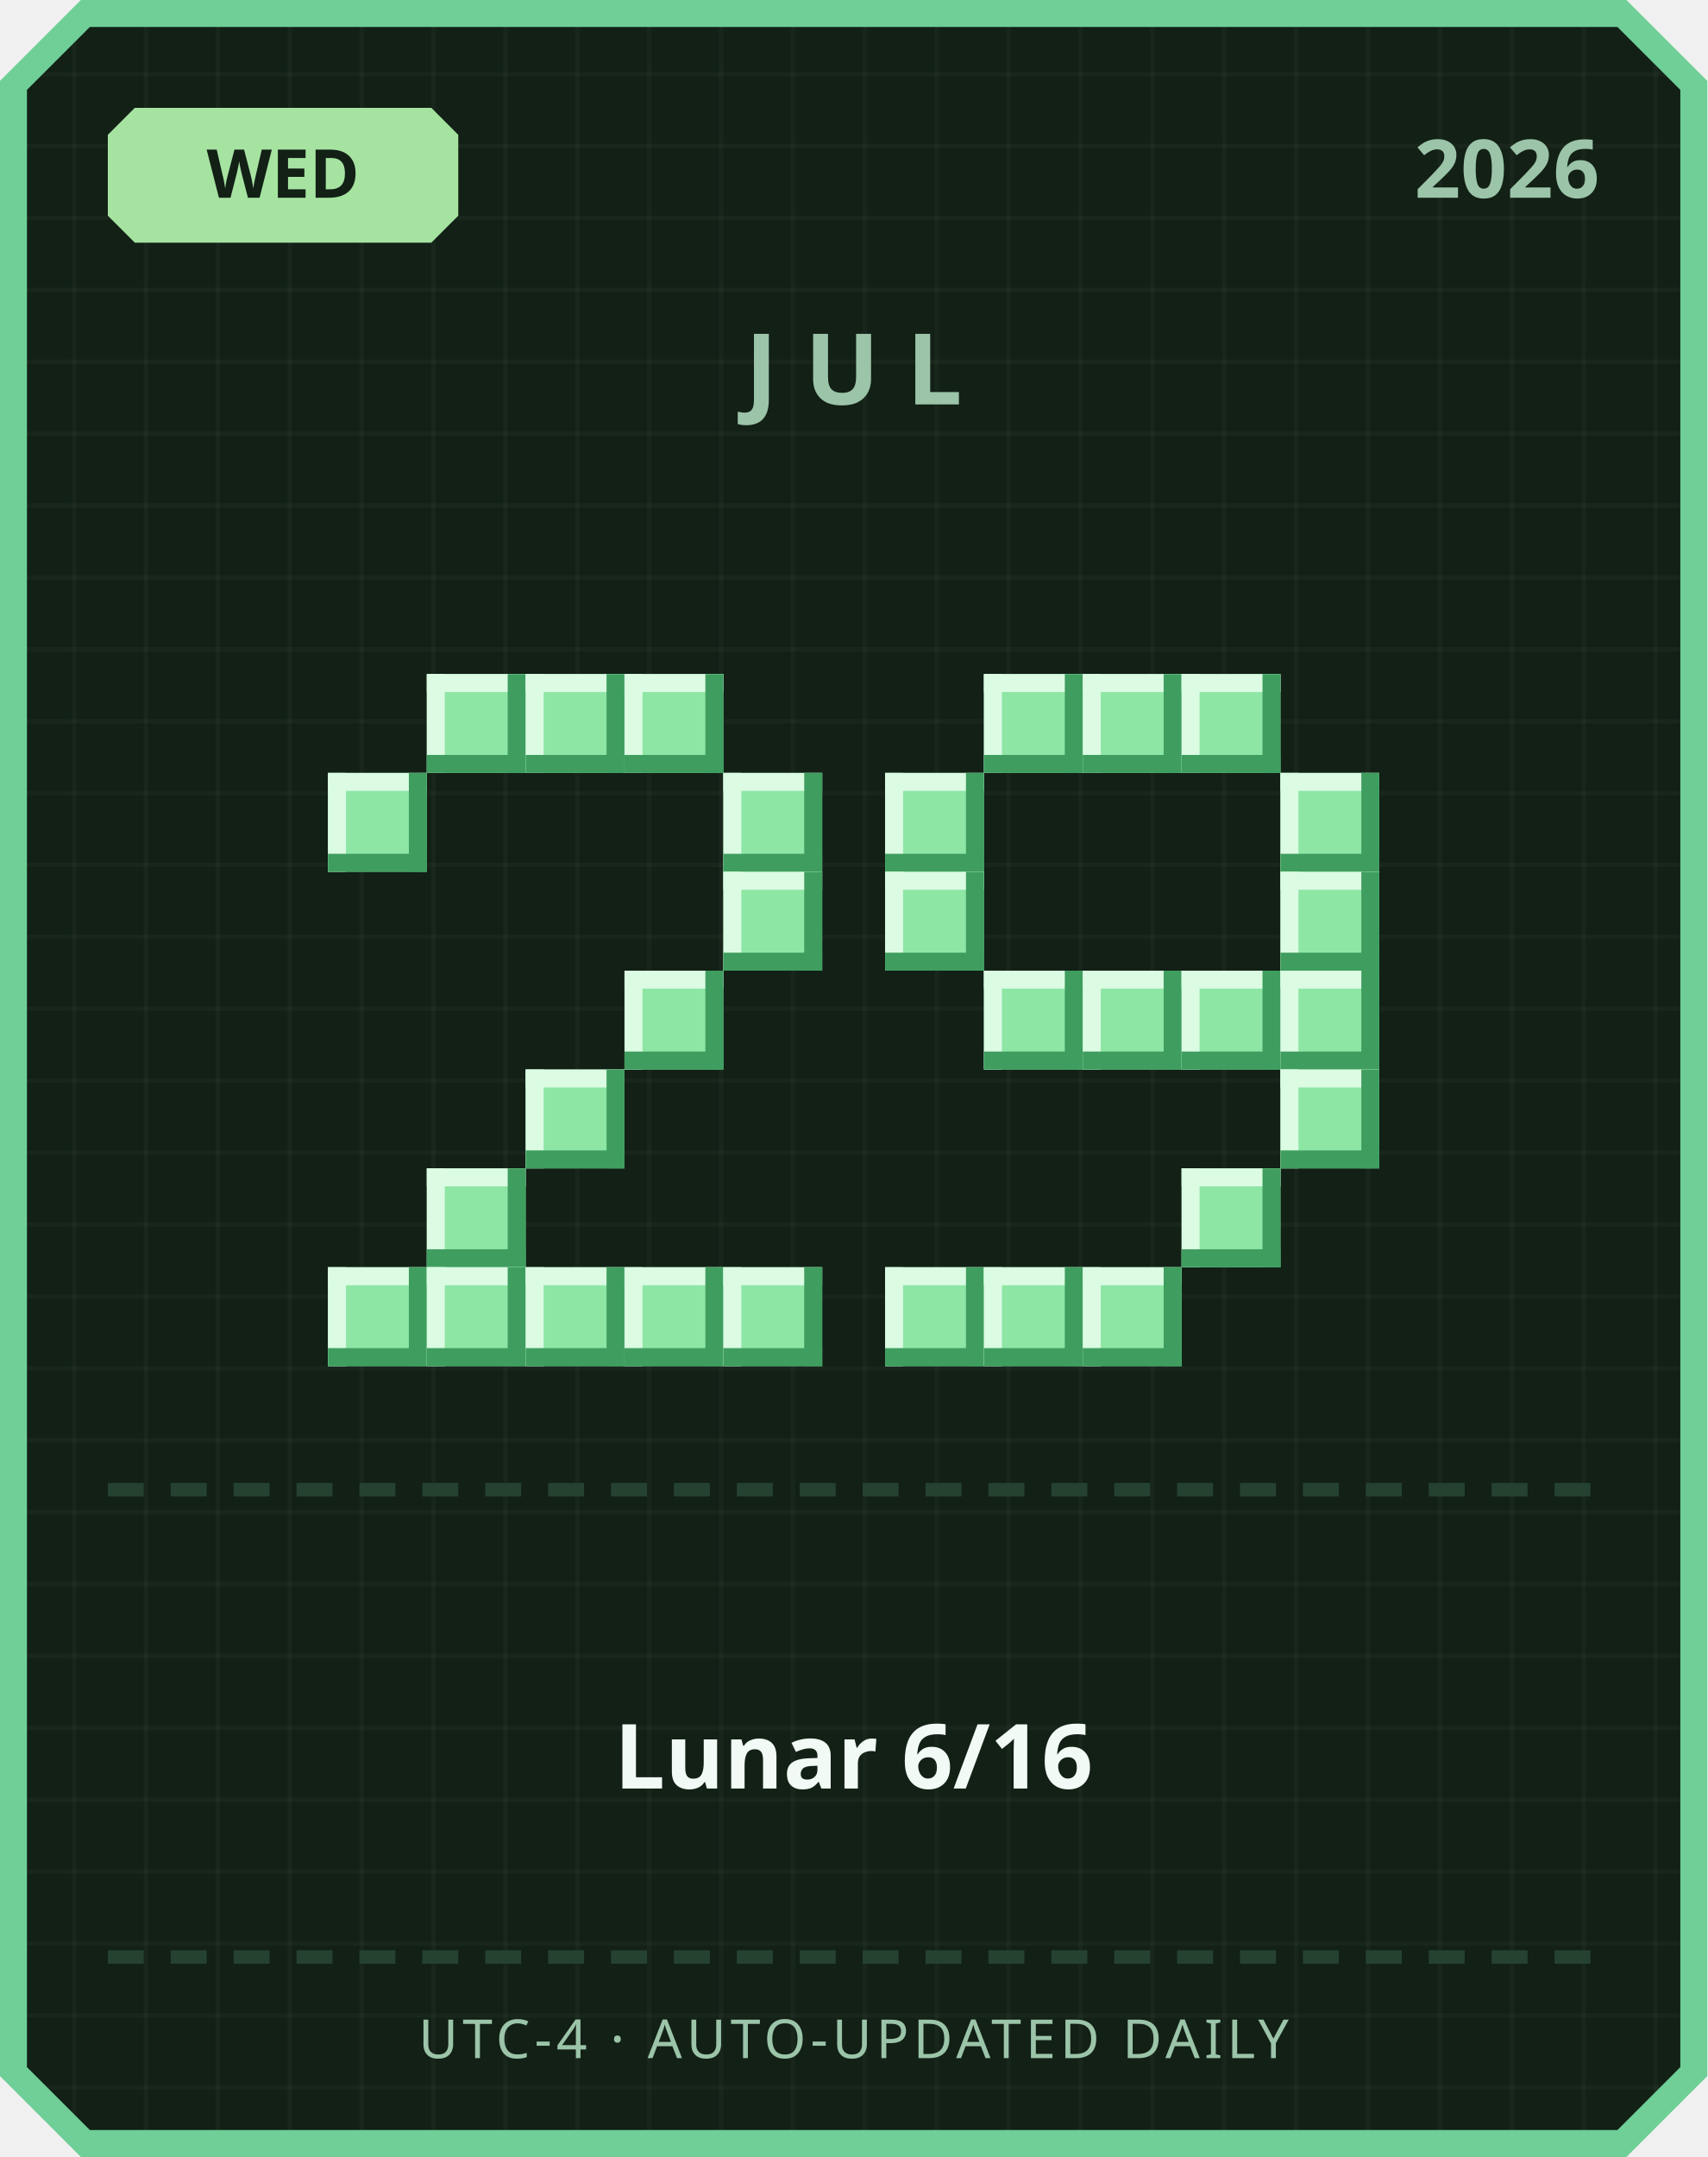
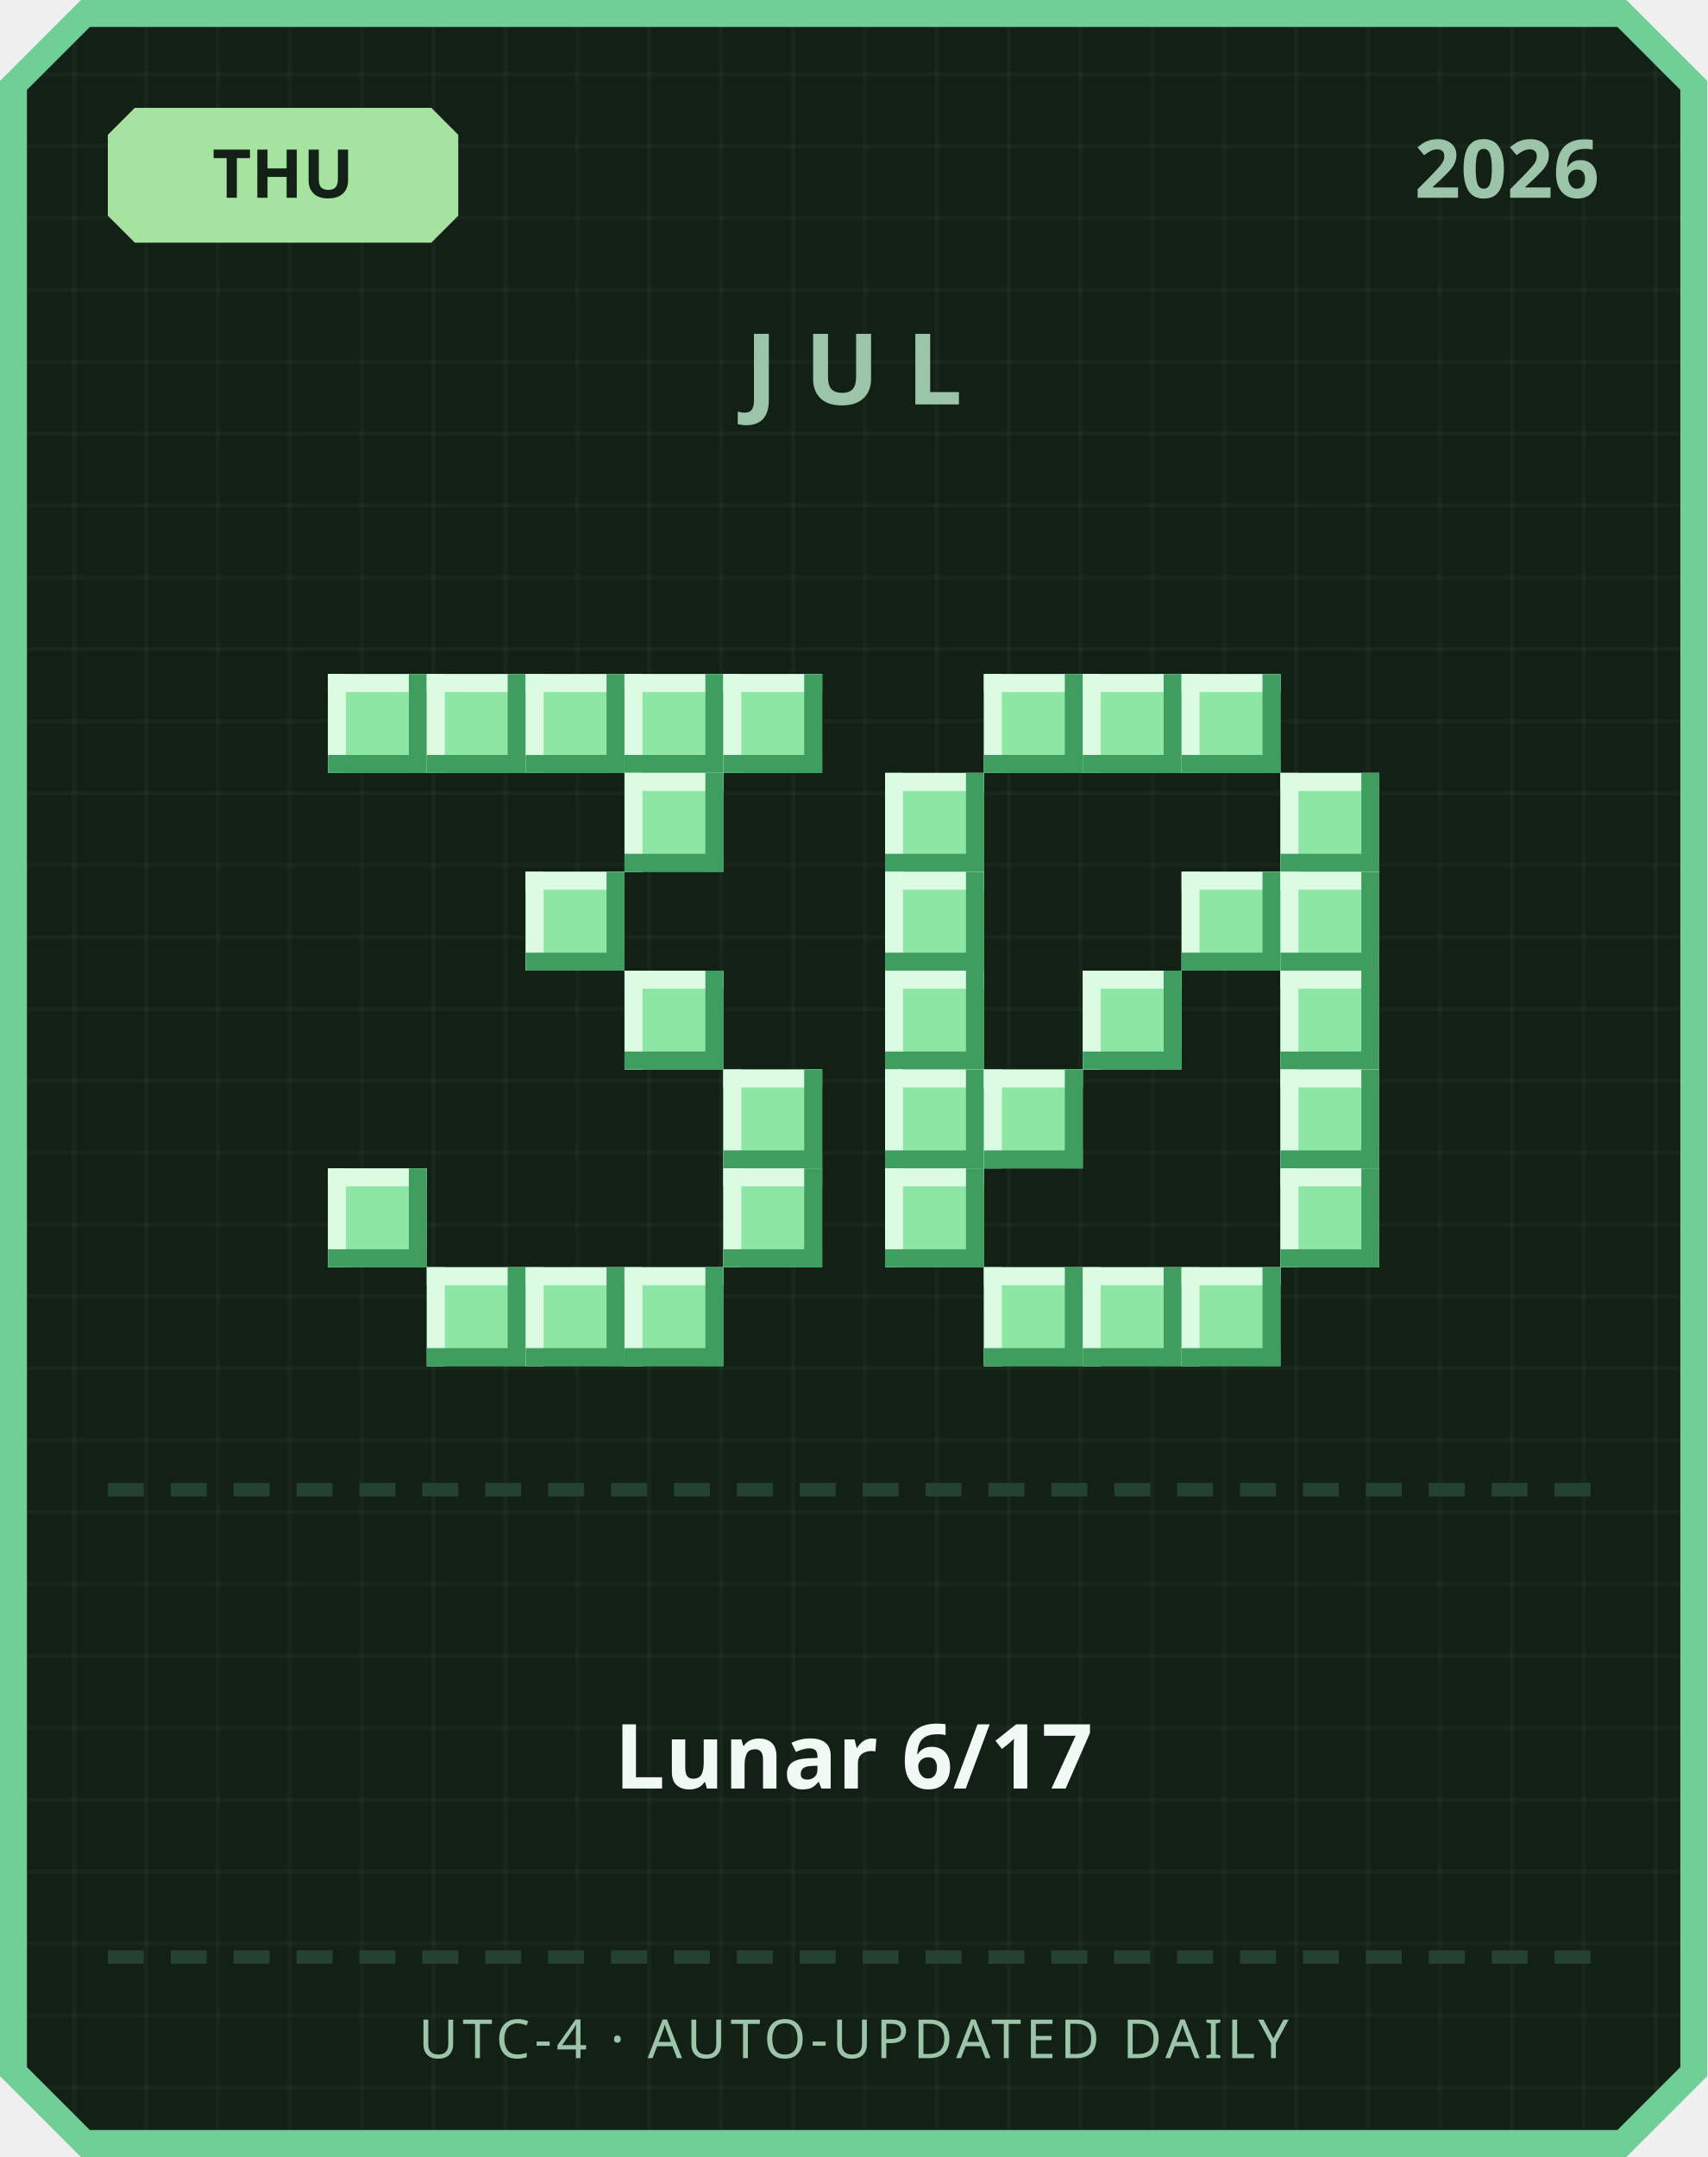
<svg xmlns="http://www.w3.org/2000/svg" width="380" height="480" viewBox="0 0 380 480">
  <defs>
    <pattern id="grid" width="16" height="16" patternUnits="userSpaceOnUse">
      <rect width="16" height="16" fill="#122016" />
      <rect width="1" height="16" fill="#ffffff" opacity="0.03" />
      <rect width="16" height="1" fill="#ffffff" opacity="0.03" />
    </pattern>
  </defs>
  <path d="M 18,0 L 362,0 L 380,18 L 380,462 L 362,480 L 18,480 L 0,462 L 0,18 Z" fill="#6fcf97" />
  <path d="M 20,6 L 360,6 L 374,20 L 374,460 L 360,474 L 20,474 L 6,460 L 6,20 Z" fill="url(#grid)" />
  <path d="M 30,24 L 96,24 L 102,30 L 102,48 L 96,54 L 30,54 L 24,48 L 24,30 Z" fill="#a6e3a1" />
-   <text x="63" y="44" text-anchor="middle" font-family="'Segoe UI', sans-serif" font-size="15" font-weight="700" fill="#122016">WED</text>
+   <text x="63" y="44" text-anchor="middle" font-family="'Segoe UI', sans-serif" font-size="15" font-weight="700" fill="#122016">THU</text>
  <text x="356" y="44" text-anchor="end" font-family="'Segoe UI', sans-serif" font-size="18" font-weight="700" fill="#9bc4a8">2026</text>
  <text x="190" y="90" text-anchor="middle" font-family="'Segoe UI', sans-serif" font-size="22" font-weight="700" letter-spacing="6" fill="#9bc4a8">JUL</text>
+   <rect x="73" y="150" width="22" height="22" fill="#8ee6a5" />
+   <rect x="73" y="150" width="22" height="4" fill="#dbfbe3" />
+   <rect x="73" y="150" width="4" height="22" fill="#dbfbe3" />
+   <rect x="73" y="168" width="22" height="4" fill="#3f9e5f" />
+   <rect x="91" y="150" width="4" height="22" fill="#3f9e5f" />
  <rect x="95" y="150" width="22" height="22" fill="#8ee6a5" />
  <rect x="95" y="150" width="22" height="4" fill="#dbfbe3" />
  <rect x="95" y="150" width="4" height="22" fill="#dbfbe3" />
  <rect x="95" y="168" width="22" height="4" fill="#3f9e5f" />
  <rect x="113" y="150" width="4" height="22" fill="#3f9e5f" />
  <rect x="117" y="150" width="22" height="22" fill="#8ee6a5" />
  <rect x="117" y="150" width="22" height="4" fill="#dbfbe3" />
  <rect x="117" y="150" width="4" height="22" fill="#dbfbe3" />
  <rect x="117" y="168" width="22" height="4" fill="#3f9e5f" />
  <rect x="135" y="150" width="4" height="22" fill="#3f9e5f" />
  <rect x="139" y="150" width="22" height="22" fill="#8ee6a5" />
  <rect x="139" y="150" width="22" height="4" fill="#dbfbe3" />
  <rect x="139" y="150" width="4" height="22" fill="#dbfbe3" />
  <rect x="139" y="168" width="22" height="4" fill="#3f9e5f" />
  <rect x="157" y="150" width="4" height="22" fill="#3f9e5f" />
-   <rect x="73" y="172" width="22" height="22" fill="#8ee6a5" />
-   <rect x="73" y="172" width="22" height="4" fill="#dbfbe3" />
-   <rect x="73" y="172" width="4" height="22" fill="#dbfbe3" />
-   <rect x="73" y="190" width="22" height="4" fill="#3f9e5f" />
-   <rect x="91" y="172" width="4" height="22" fill="#3f9e5f" />
-   <rect x="161" y="172" width="22" height="22" fill="#8ee6a5" />
-   <rect x="161" y="172" width="22" height="4" fill="#dbfbe3" />
-   <rect x="161" y="172" width="4" height="22" fill="#dbfbe3" />
-   <rect x="161" y="190" width="22" height="4" fill="#3f9e5f" />
-   <rect x="179" y="172" width="4" height="22" fill="#3f9e5f" />
-   <rect x="161" y="194" width="22" height="22" fill="#8ee6a5" />
-   <rect x="161" y="194" width="22" height="4" fill="#dbfbe3" />
-   <rect x="161" y="194" width="4" height="22" fill="#dbfbe3" />
-   <rect x="161" y="212" width="22" height="4" fill="#3f9e5f" />
-   <rect x="179" y="194" width="4" height="22" fill="#3f9e5f" />
+   <rect x="161" y="150" width="22" height="22" fill="#8ee6a5" />
+   <rect x="161" y="150" width="22" height="4" fill="#dbfbe3" />
+   <rect x="161" y="150" width="4" height="22" fill="#dbfbe3" />
+   <rect x="161" y="168" width="22" height="4" fill="#3f9e5f" />
+   <rect x="179" y="150" width="4" height="22" fill="#3f9e5f" />
+   <rect x="139" y="172" width="22" height="22" fill="#8ee6a5" />
+   <rect x="139" y="172" width="22" height="4" fill="#dbfbe3" />
+   <rect x="139" y="172" width="4" height="22" fill="#dbfbe3" />
+   <rect x="139" y="190" width="22" height="4" fill="#3f9e5f" />
+   <rect x="157" y="172" width="4" height="22" fill="#3f9e5f" />
+   <rect x="117" y="194" width="22" height="22" fill="#8ee6a5" />
+   <rect x="117" y="194" width="22" height="4" fill="#dbfbe3" />
+   <rect x="117" y="194" width="4" height="22" fill="#dbfbe3" />
+   <rect x="117" y="212" width="22" height="4" fill="#3f9e5f" />
+   <rect x="135" y="194" width="4" height="22" fill="#3f9e5f" />
  <rect x="139" y="216" width="22" height="22" fill="#8ee6a5" />
  <rect x="139" y="216" width="22" height="4" fill="#dbfbe3" />
  <rect x="139" y="216" width="4" height="22" fill="#dbfbe3" />
  <rect x="139" y="234" width="22" height="4" fill="#3f9e5f" />
  <rect x="157" y="216" width="4" height="22" fill="#3f9e5f" />
-   <rect x="117" y="238" width="22" height="22" fill="#8ee6a5" />
-   <rect x="117" y="238" width="22" height="4" fill="#dbfbe3" />
-   <rect x="117" y="238" width="4" height="22" fill="#dbfbe3" />
-   <rect x="117" y="256" width="22" height="4" fill="#3f9e5f" />
-   <rect x="135" y="238" width="4" height="22" fill="#3f9e5f" />
-   <rect x="95" y="260" width="22" height="22" fill="#8ee6a5" />
-   <rect x="95" y="260" width="22" height="4" fill="#dbfbe3" />
-   <rect x="95" y="260" width="4" height="22" fill="#dbfbe3" />
-   <rect x="95" y="278" width="22" height="4" fill="#3f9e5f" />
-   <rect x="113" y="260" width="4" height="22" fill="#3f9e5f" />
-   <rect x="73" y="282" width="22" height="22" fill="#8ee6a5" />
-   <rect x="73" y="282" width="22" height="4" fill="#dbfbe3" />
-   <rect x="73" y="282" width="4" height="22" fill="#dbfbe3" />
-   <rect x="73" y="300" width="22" height="4" fill="#3f9e5f" />
-   <rect x="91" y="282" width="4" height="22" fill="#3f9e5f" />
+   <rect x="161" y="238" width="22" height="22" fill="#8ee6a5" />
+   <rect x="161" y="238" width="22" height="4" fill="#dbfbe3" />
+   <rect x="161" y="238" width="4" height="22" fill="#dbfbe3" />
+   <rect x="161" y="256" width="22" height="4" fill="#3f9e5f" />
+   <rect x="179" y="238" width="4" height="22" fill="#3f9e5f" />
+   <rect x="73" y="260" width="22" height="22" fill="#8ee6a5" />
+   <rect x="73" y="260" width="22" height="4" fill="#dbfbe3" />
+   <rect x="73" y="260" width="4" height="22" fill="#dbfbe3" />
+   <rect x="73" y="278" width="22" height="4" fill="#3f9e5f" />
+   <rect x="91" y="260" width="4" height="22" fill="#3f9e5f" />
+   <rect x="161" y="260" width="22" height="22" fill="#8ee6a5" />
+   <rect x="161" y="260" width="22" height="4" fill="#dbfbe3" />
+   <rect x="161" y="260" width="4" height="22" fill="#dbfbe3" />
+   <rect x="161" y="278" width="22" height="4" fill="#3f9e5f" />
+   <rect x="179" y="260" width="4" height="22" fill="#3f9e5f" />
  <rect x="95" y="282" width="22" height="22" fill="#8ee6a5" />
  <rect x="95" y="282" width="22" height="4" fill="#dbfbe3" />
  <rect x="95" y="282" width="4" height="22" fill="#dbfbe3" />
  <rect x="95" y="300" width="22" height="4" fill="#3f9e5f" />
  <rect x="113" y="282" width="4" height="22" fill="#3f9e5f" />
  <rect x="117" y="282" width="22" height="22" fill="#8ee6a5" />
  <rect x="117" y="282" width="22" height="4" fill="#dbfbe3" />
  <rect x="117" y="282" width="4" height="22" fill="#dbfbe3" />
  <rect x="117" y="300" width="22" height="4" fill="#3f9e5f" />
  <rect x="135" y="282" width="4" height="22" fill="#3f9e5f" />
  <rect x="139" y="282" width="22" height="22" fill="#8ee6a5" />
  <rect x="139" y="282" width="22" height="4" fill="#dbfbe3" />
  <rect x="139" y="282" width="4" height="22" fill="#dbfbe3" />
  <rect x="139" y="300" width="22" height="4" fill="#3f9e5f" />
  <rect x="157" y="282" width="4" height="22" fill="#3f9e5f" />
-   <rect x="161" y="282" width="22" height="22" fill="#8ee6a5" />
-   <rect x="161" y="282" width="22" height="4" fill="#dbfbe3" />
-   <rect x="161" y="282" width="4" height="22" fill="#dbfbe3" />
-   <rect x="161" y="300" width="22" height="4" fill="#3f9e5f" />
-   <rect x="179" y="282" width="4" height="22" fill="#3f9e5f" />
  <rect x="219" y="150" width="22" height="22" fill="#8ee6a5" />
  <rect x="219" y="150" width="22" height="4" fill="#dbfbe3" />
  <rect x="219" y="150" width="4" height="22" fill="#dbfbe3" />
  <rect x="219" y="168" width="22" height="4" fill="#3f9e5f" />
  <rect x="237" y="150" width="4" height="22" fill="#3f9e5f" />
  <rect x="241" y="150" width="22" height="22" fill="#8ee6a5" />
  <rect x="241" y="150" width="22" height="4" fill="#dbfbe3" />
  <rect x="241" y="150" width="4" height="22" fill="#dbfbe3" />
  <rect x="241" y="168" width="22" height="4" fill="#3f9e5f" />
  <rect x="259" y="150" width="4" height="22" fill="#3f9e5f" />
  <rect x="263" y="150" width="22" height="22" fill="#8ee6a5" />
  <rect x="263" y="150" width="22" height="4" fill="#dbfbe3" />
  <rect x="263" y="150" width="4" height="22" fill="#dbfbe3" />
  <rect x="263" y="168" width="22" height="4" fill="#3f9e5f" />
  <rect x="281" y="150" width="4" height="22" fill="#3f9e5f" />
  <rect x="197" y="172" width="22" height="22" fill="#8ee6a5" />
  <rect x="197" y="172" width="22" height="4" fill="#dbfbe3" />
  <rect x="197" y="172" width="4" height="22" fill="#dbfbe3" />
  <rect x="197" y="190" width="22" height="4" fill="#3f9e5f" />
  <rect x="215" y="172" width="4" height="22" fill="#3f9e5f" />
  <rect x="285" y="172" width="22" height="22" fill="#8ee6a5" />
  <rect x="285" y="172" width="22" height="4" fill="#dbfbe3" />
  <rect x="285" y="172" width="4" height="22" fill="#dbfbe3" />
  <rect x="285" y="190" width="22" height="4" fill="#3f9e5f" />
  <rect x="303" y="172" width="4" height="22" fill="#3f9e5f" />
  <rect x="197" y="194" width="22" height="22" fill="#8ee6a5" />
  <rect x="197" y="194" width="22" height="4" fill="#dbfbe3" />
  <rect x="197" y="194" width="4" height="22" fill="#dbfbe3" />
  <rect x="197" y="212" width="22" height="4" fill="#3f9e5f" />
  <rect x="215" y="194" width="4" height="22" fill="#3f9e5f" />
+   <rect x="263" y="194" width="22" height="22" fill="#8ee6a5" />
+   <rect x="263" y="194" width="22" height="4" fill="#dbfbe3" />
+   <rect x="263" y="194" width="4" height="22" fill="#dbfbe3" />
+   <rect x="263" y="212" width="22" height="4" fill="#3f9e5f" />
+   <rect x="281" y="194" width="4" height="22" fill="#3f9e5f" />
  <rect x="285" y="194" width="22" height="22" fill="#8ee6a5" />
  <rect x="285" y="194" width="22" height="4" fill="#dbfbe3" />
  <rect x="285" y="194" width="4" height="22" fill="#dbfbe3" />
  <rect x="285" y="212" width="22" height="4" fill="#3f9e5f" />
  <rect x="303" y="194" width="4" height="22" fill="#3f9e5f" />
-   <rect x="219" y="216" width="22" height="22" fill="#8ee6a5" />
-   <rect x="219" y="216" width="22" height="4" fill="#dbfbe3" />
-   <rect x="219" y="216" width="4" height="22" fill="#dbfbe3" />
-   <rect x="219" y="234" width="22" height="4" fill="#3f9e5f" />
-   <rect x="237" y="216" width="4" height="22" fill="#3f9e5f" />
+   <rect x="197" y="216" width="22" height="22" fill="#8ee6a5" />
+   <rect x="197" y="216" width="22" height="4" fill="#dbfbe3" />
+   <rect x="197" y="216" width="4" height="22" fill="#dbfbe3" />
+   <rect x="197" y="234" width="22" height="4" fill="#3f9e5f" />
+   <rect x="215" y="216" width="4" height="22" fill="#3f9e5f" />
  <rect x="241" y="216" width="22" height="22" fill="#8ee6a5" />
  <rect x="241" y="216" width="22" height="4" fill="#dbfbe3" />
  <rect x="241" y="216" width="4" height="22" fill="#dbfbe3" />
  <rect x="241" y="234" width="22" height="4" fill="#3f9e5f" />
  <rect x="259" y="216" width="4" height="22" fill="#3f9e5f" />
-   <rect x="263" y="216" width="22" height="22" fill="#8ee6a5" />
-   <rect x="263" y="216" width="22" height="4" fill="#dbfbe3" />
-   <rect x="263" y="216" width="4" height="22" fill="#dbfbe3" />
-   <rect x="263" y="234" width="22" height="4" fill="#3f9e5f" />
-   <rect x="281" y="216" width="4" height="22" fill="#3f9e5f" />
  <rect x="285" y="216" width="22" height="22" fill="#8ee6a5" />
  <rect x="285" y="216" width="22" height="4" fill="#dbfbe3" />
  <rect x="285" y="216" width="4" height="22" fill="#dbfbe3" />
  <rect x="285" y="234" width="22" height="4" fill="#3f9e5f" />
  <rect x="303" y="216" width="4" height="22" fill="#3f9e5f" />
+   <rect x="197" y="238" width="22" height="22" fill="#8ee6a5" />
+   <rect x="197" y="238" width="22" height="4" fill="#dbfbe3" />
+   <rect x="197" y="238" width="4" height="22" fill="#dbfbe3" />
+   <rect x="197" y="256" width="22" height="4" fill="#3f9e5f" />
+   <rect x="215" y="238" width="4" height="22" fill="#3f9e5f" />
+   <rect x="219" y="238" width="22" height="22" fill="#8ee6a5" />
+   <rect x="219" y="238" width="22" height="4" fill="#dbfbe3" />
+   <rect x="219" y="238" width="4" height="22" fill="#dbfbe3" />
+   <rect x="219" y="256" width="22" height="4" fill="#3f9e5f" />
+   <rect x="237" y="238" width="4" height="22" fill="#3f9e5f" />
  <rect x="285" y="238" width="22" height="22" fill="#8ee6a5" />
  <rect x="285" y="238" width="22" height="4" fill="#dbfbe3" />
  <rect x="285" y="238" width="4" height="22" fill="#dbfbe3" />
  <rect x="285" y="256" width="22" height="4" fill="#3f9e5f" />
  <rect x="303" y="238" width="4" height="22" fill="#3f9e5f" />
-   <rect x="263" y="260" width="22" height="22" fill="#8ee6a5" />
-   <rect x="263" y="260" width="22" height="4" fill="#dbfbe3" />
-   <rect x="263" y="260" width="4" height="22" fill="#dbfbe3" />
-   <rect x="263" y="278" width="22" height="4" fill="#3f9e5f" />
-   <rect x="281" y="260" width="4" height="22" fill="#3f9e5f" />
-   <rect x="197" y="282" width="22" height="22" fill="#8ee6a5" />
-   <rect x="197" y="282" width="22" height="4" fill="#dbfbe3" />
-   <rect x="197" y="282" width="4" height="22" fill="#dbfbe3" />
-   <rect x="197" y="300" width="22" height="4" fill="#3f9e5f" />
-   <rect x="215" y="282" width="4" height="22" fill="#3f9e5f" />
+   <rect x="197" y="260" width="22" height="22" fill="#8ee6a5" />
+   <rect x="197" y="260" width="22" height="4" fill="#dbfbe3" />
+   <rect x="197" y="260" width="4" height="22" fill="#dbfbe3" />
+   <rect x="197" y="278" width="22" height="4" fill="#3f9e5f" />
+   <rect x="215" y="260" width="4" height="22" fill="#3f9e5f" />
+   <rect x="285" y="260" width="22" height="22" fill="#8ee6a5" />
+   <rect x="285" y="260" width="22" height="4" fill="#dbfbe3" />
+   <rect x="285" y="260" width="4" height="22" fill="#dbfbe3" />
+   <rect x="285" y="278" width="22" height="4" fill="#3f9e5f" />
+   <rect x="303" y="260" width="4" height="22" fill="#3f9e5f" />
  <rect x="219" y="282" width="22" height="22" fill="#8ee6a5" />
  <rect x="219" y="282" width="22" height="4" fill="#dbfbe3" />
  <rect x="219" y="282" width="4" height="22" fill="#dbfbe3" />
  <rect x="219" y="300" width="22" height="4" fill="#3f9e5f" />
  <rect x="237" y="282" width="4" height="22" fill="#3f9e5f" />
  <rect x="241" y="282" width="22" height="22" fill="#8ee6a5" />
  <rect x="241" y="282" width="22" height="4" fill="#dbfbe3" />
  <rect x="241" y="282" width="4" height="22" fill="#dbfbe3" />
  <rect x="241" y="300" width="22" height="4" fill="#3f9e5f" />
  <rect x="259" y="282" width="4" height="22" fill="#3f9e5f" />
+   <rect x="263" y="282" width="22" height="22" fill="#8ee6a5" />
+   <rect x="263" y="282" width="22" height="4" fill="#dbfbe3" />
+   <rect x="263" y="282" width="4" height="22" fill="#dbfbe3" />
+   <rect x="263" y="300" width="22" height="4" fill="#3f9e5f" />
+   <rect x="281" y="282" width="4" height="22" fill="#3f9e5f" />
  <rect x="24" y="330" width="8" height="3" fill="#254230" />
  <rect x="38" y="330" width="8" height="3" fill="#254230" />
  <rect x="52" y="330" width="8" height="3" fill="#254230" />
  <rect x="66" y="330" width="8" height="3" fill="#254230" />
  <rect x="80" y="330" width="8" height="3" fill="#254230" />
  <rect x="94" y="330" width="8" height="3" fill="#254230" />
  <rect x="108" y="330" width="8" height="3" fill="#254230" />
  <rect x="122" y="330" width="8" height="3" fill="#254230" />
  <rect x="136" y="330" width="8" height="3" fill="#254230" />
  <rect x="150" y="330" width="8" height="3" fill="#254230" />
  <rect x="164" y="330" width="8" height="3" fill="#254230" />
  <rect x="178" y="330" width="8" height="3" fill="#254230" />
  <rect x="192" y="330" width="8" height="3" fill="#254230" />
  <rect x="206" y="330" width="8" height="3" fill="#254230" />
  <rect x="220" y="330" width="8" height="3" fill="#254230" />
  <rect x="234" y="330" width="8" height="3" fill="#254230" />
  <rect x="248" y="330" width="8" height="3" fill="#254230" />
  <rect x="262" y="330" width="8" height="3" fill="#254230" />
  <rect x="276" y="330" width="8" height="3" fill="#254230" />
  <rect x="290" y="330" width="8" height="3" fill="#254230" />
  <rect x="304" y="330" width="8" height="3" fill="#254230" />
  <rect x="318" y="330" width="8" height="3" fill="#254230" />
  <rect x="332" y="330" width="8" height="3" fill="#254230" />
  <rect x="346" y="330" width="8" height="3" fill="#254230" />
-   <text x="190" y="398" text-anchor="middle" font-family="'Segoe UI', 'Microsoft JhengHei', sans-serif" font-size="20" font-weight="700" fill="#f1faf4">Lunar 6/16</text>
+   <text x="190" y="398" text-anchor="middle" font-family="'Segoe UI', 'Microsoft JhengHei', sans-serif" font-size="20" font-weight="700" fill="#f1faf4">Lunar 6/17</text>
  <rect x="24" y="434" width="8" height="3" fill="#254230" />
  <rect x="38" y="434" width="8" height="3" fill="#254230" />
  <rect x="52" y="434" width="8" height="3" fill="#254230" />
  <rect x="66" y="434" width="8" height="3" fill="#254230" />
  <rect x="80" y="434" width="8" height="3" fill="#254230" />
  <rect x="94" y="434" width="8" height="3" fill="#254230" />
  <rect x="108" y="434" width="8" height="3" fill="#254230" />
  <rect x="122" y="434" width="8" height="3" fill="#254230" />
  <rect x="136" y="434" width="8" height="3" fill="#254230" />
  <rect x="150" y="434" width="8" height="3" fill="#254230" />
  <rect x="164" y="434" width="8" height="3" fill="#254230" />
  <rect x="178" y="434" width="8" height="3" fill="#254230" />
  <rect x="192" y="434" width="8" height="3" fill="#254230" />
  <rect x="206" y="434" width="8" height="3" fill="#254230" />
  <rect x="220" y="434" width="8" height="3" fill="#254230" />
  <rect x="234" y="434" width="8" height="3" fill="#254230" />
  <rect x="248" y="434" width="8" height="3" fill="#254230" />
  <rect x="262" y="434" width="8" height="3" fill="#254230" />
  <rect x="276" y="434" width="8" height="3" fill="#254230" />
  <rect x="290" y="434" width="8" height="3" fill="#254230" />
  <rect x="304" y="434" width="8" height="3" fill="#254230" />
  <rect x="318" y="434" width="8" height="3" fill="#254230" />
  <rect x="332" y="434" width="8" height="3" fill="#254230" />
  <rect x="346" y="434" width="8" height="3" fill="#254230" />
  <text x="190" y="458" text-anchor="middle" font-family="'Segoe UI', sans-serif" font-size="12" letter-spacing="1" fill="#9bc4a8">UTC-4 · AUTO-UPDATED DAILY</text>
</svg>
